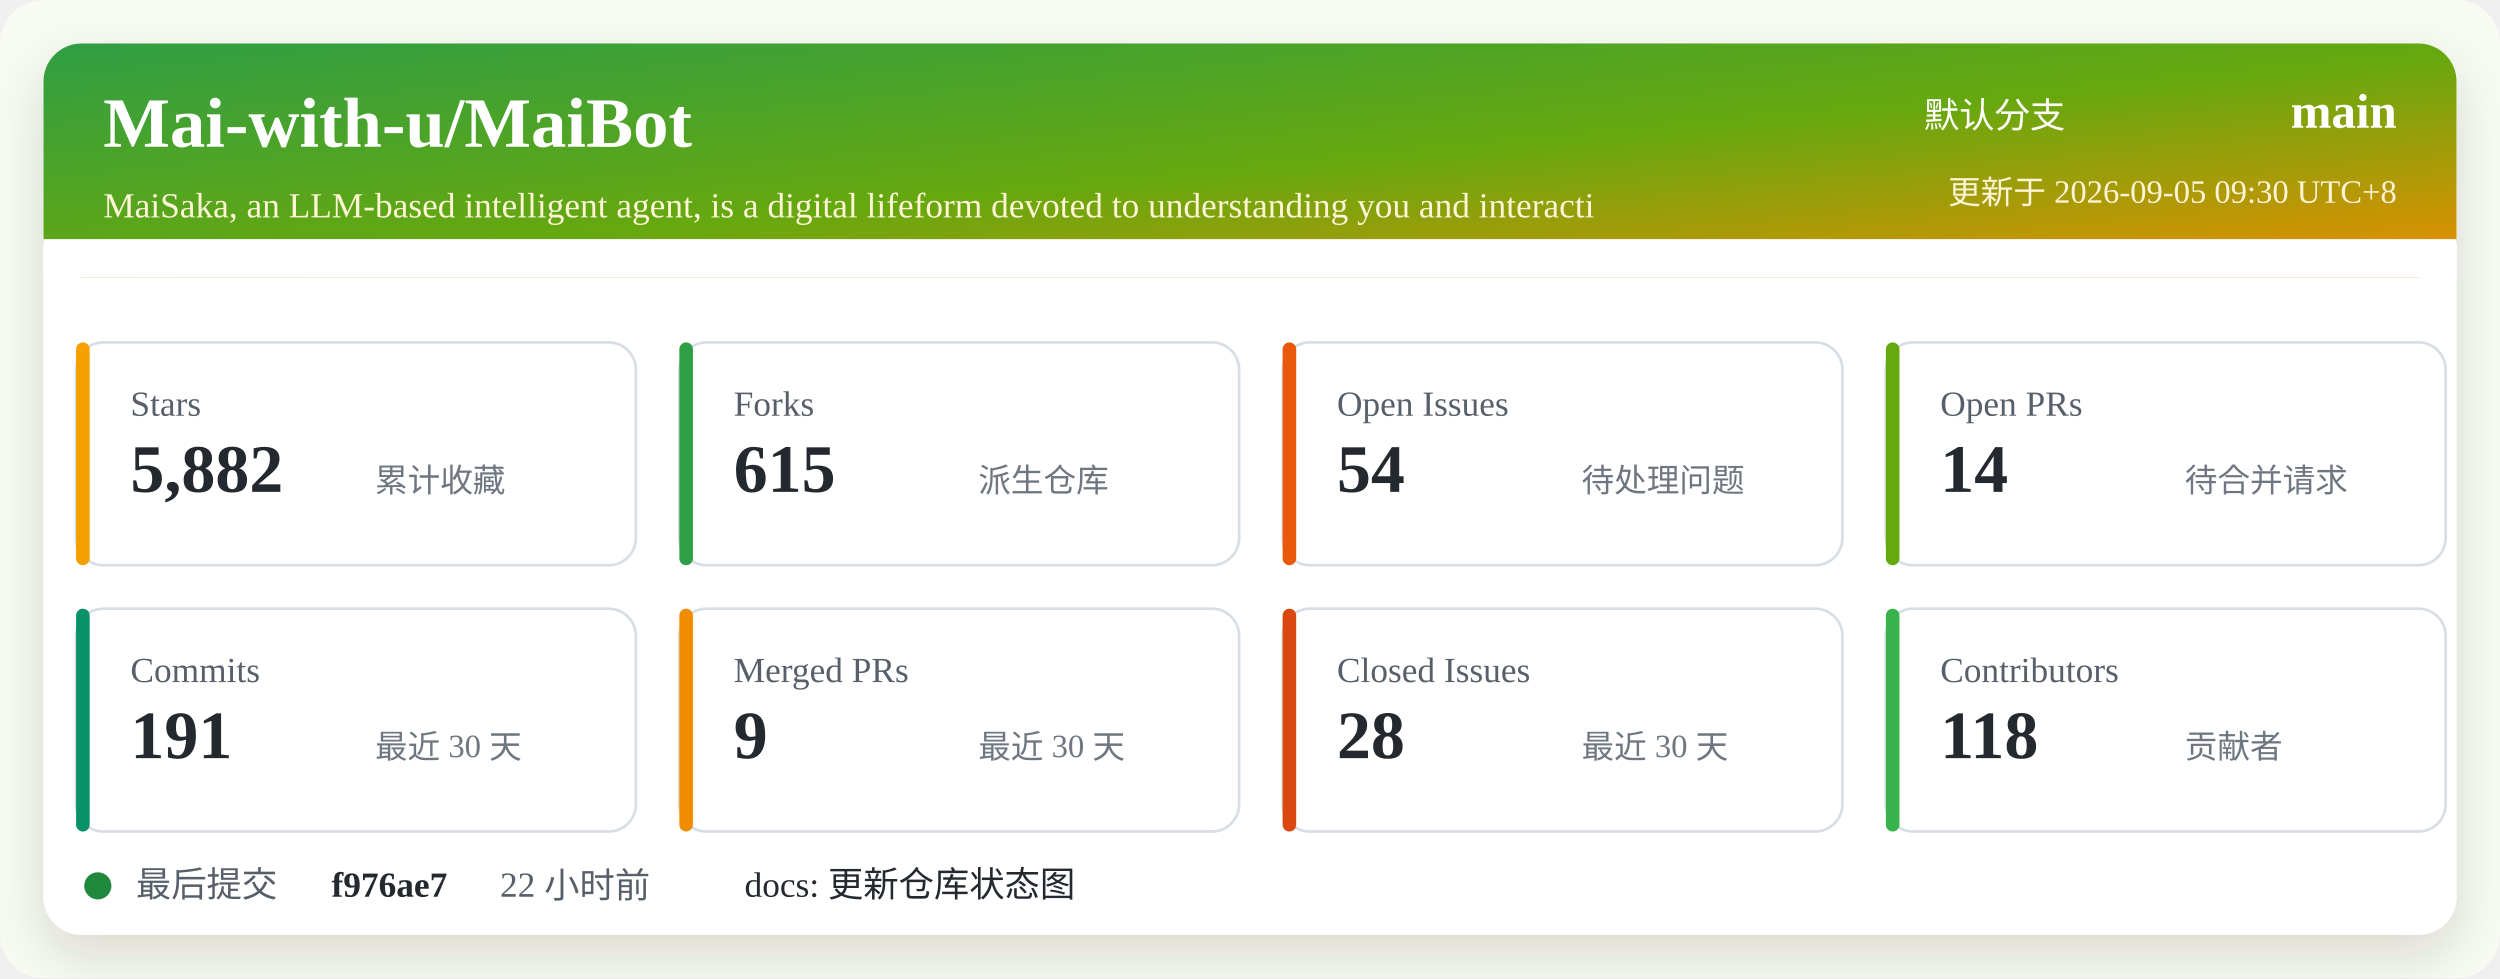
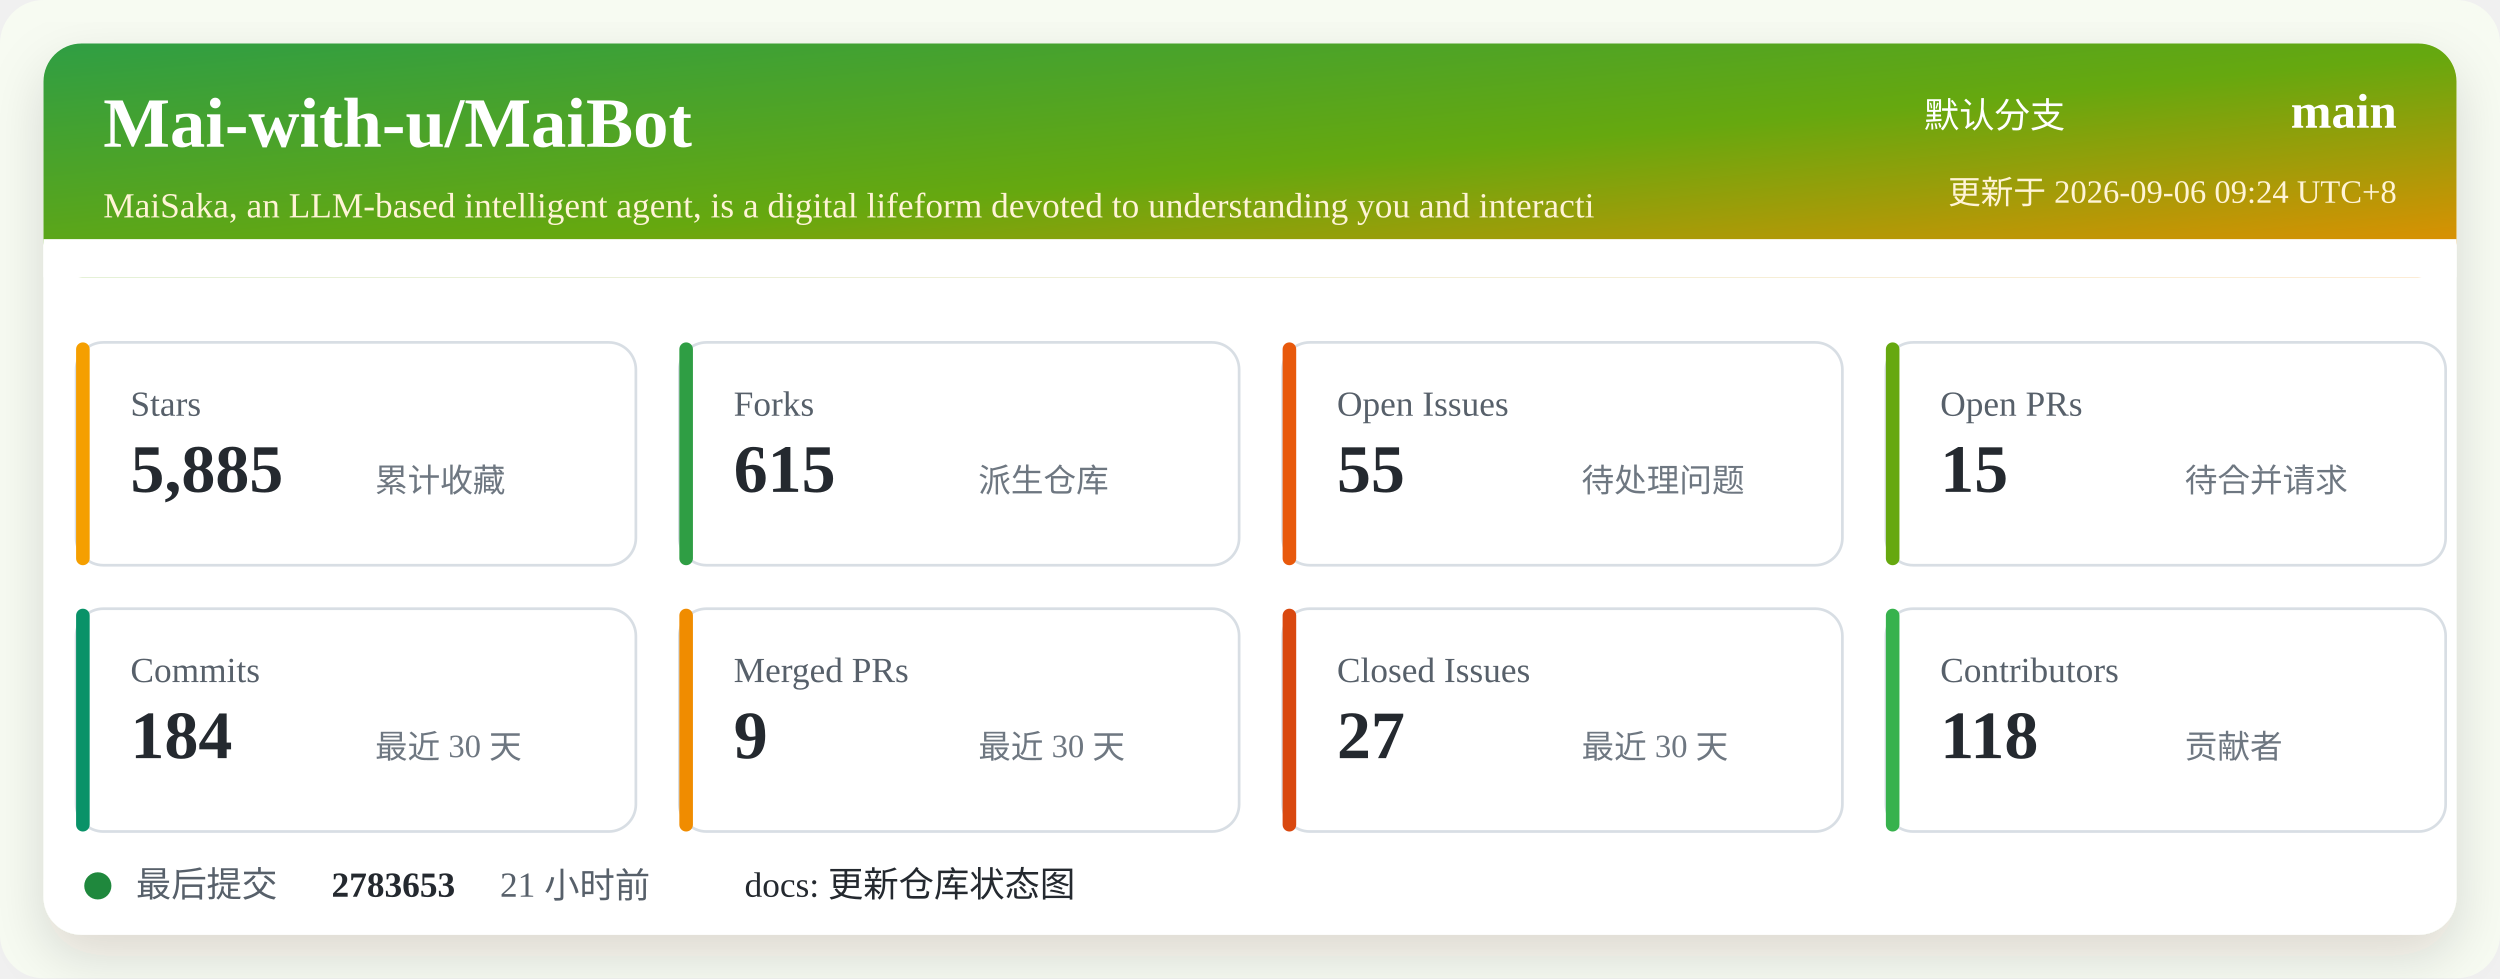
<svg xmlns="http://www.w3.org/2000/svg" width="920" height="360" viewBox="0 0 920 360" role="img" aria-labelledby="title desc">
  <defs>
    <linearGradient id="header" x1="0" x2="1" y1="0" y2="1">
      <stop offset="0%" stop-color="#2f9e44" />
      <stop offset="52%" stop-color="#66a80f" />
      <stop offset="100%" stop-color="#f08c00" />
    </linearGradient>
    <filter id="shadow" x="-5%" y="-5%" width="110%" height="110%">
      <feDropShadow dx="0" dy="8" stdDeviation="10" flood-color="#2b2318" flood-opacity="0.14" />
    </filter>
  </defs>
  <rect width="920" height="360" rx="16" fill="#f7fbf2" />
  <rect x="16" y="16" width="888" height="328" rx="14" fill="#ffffff" filter="url(#shadow)" />
  <rect x="16" y="16" width="888" height="86" rx="14" fill="url(#header)" />
  <path d="M16 88 H904 V102 H16 Z" fill="#ffffff" />
  <text x="38" y="54" fill="#ffffff" font-size="26" font-weight="700">Mai-with-u/MaiBot</text>
  <text x="38" y="80" fill="#fff4d6" font-size="13">MaiSaka, an LLM-based intelligent agent, is a digital lifeform devoted to understanding you and interacti</text>
  <text x="760" y="47" fill="#ffffff" font-size="13" text-anchor="end">默认分支</text>
  <text x="882" y="47" fill="#ffffff" font-size="18" font-weight="700" text-anchor="end">main</text>
-   <text x="882" y="75" fill="#fff4d6" font-size="12" text-anchor="end">更新于 2026-09-05 09:30 UTC+8</text>
+   <text x="882" y="75" fill="#fff4d6" font-size="12" text-anchor="end">更新于 2026-09-06 09:24 UTC+8</text>
  <g transform="translate(28 126)">
    <rect width="206" height="82" rx="10" fill="#ffffff" stroke="#d8dee4" />
    <rect x="0" y="0" width="5" height="82" rx="2.5" fill="#f59f00" />
    <text x="20" y="27" fill="#57606a" font-size="13">Stars</text>
-     <text x="20" y="55" fill="#24292f" font-size="25" font-weight="700">5,882</text>
+     <text x="20" y="55" fill="#24292f" font-size="25" font-weight="700">5,885</text>
    <text x="110" y="55" fill="#6e7781" font-size="12">累计收藏</text>
  </g>
  <g transform="translate(250 126)">
    <rect width="206" height="82" rx="10" fill="#ffffff" stroke="#d8dee4" />
    <rect x="0" y="0" width="5" height="82" rx="2.5" fill="#2f9e44" />
    <text x="20" y="27" fill="#57606a" font-size="13">Forks</text>
    <text x="20" y="55" fill="#24292f" font-size="25" font-weight="700">615</text>
    <text x="110" y="55" fill="#6e7781" font-size="12">派生仓库</text>
  </g>
  <g transform="translate(472 126)">
    <rect width="206" height="82" rx="10" fill="#ffffff" stroke="#d8dee4" />
    <rect x="0" y="0" width="5" height="82" rx="2.5" fill="#e8590c" />
    <text x="20" y="27" fill="#57606a" font-size="13">Open Issues</text>
-     <text x="20" y="55" fill="#24292f" font-size="25" font-weight="700">54</text>
+     <text x="20" y="55" fill="#24292f" font-size="25" font-weight="700">55</text>
    <text x="110" y="55" fill="#6e7781" font-size="12">待处理问题</text>
  </g>
  <g transform="translate(694 126)">
    <rect width="206" height="82" rx="10" fill="#ffffff" stroke="#d8dee4" />
    <rect x="0" y="0" width="5" height="82" rx="2.5" fill="#66a80f" />
    <text x="20" y="27" fill="#57606a" font-size="13">Open PRs</text>
-     <text x="20" y="55" fill="#24292f" font-size="25" font-weight="700">14</text>
+     <text x="20" y="55" fill="#24292f" font-size="25" font-weight="700">15</text>
    <text x="110" y="55" fill="#6e7781" font-size="12">待合并请求</text>
  </g>
  <g transform="translate(28 224)">
    <rect width="206" height="82" rx="10" fill="#ffffff" stroke="#d8dee4" />
    <rect x="0" y="0" width="5" height="82" rx="2.5" fill="#099268" />
    <text x="20" y="27" fill="#57606a" font-size="13">Commits</text>
-     <text x="20" y="55" fill="#24292f" font-size="25" font-weight="700">191</text>
+     <text x="20" y="55" fill="#24292f" font-size="25" font-weight="700">184</text>
    <text x="110" y="55" fill="#6e7781" font-size="12">最近 30 天</text>
  </g>
  <g transform="translate(250 224)">
    <rect width="206" height="82" rx="10" fill="#ffffff" stroke="#d8dee4" />
    <rect x="0" y="0" width="5" height="82" rx="2.5" fill="#f08c00" />
    <text x="20" y="27" fill="#57606a" font-size="13">Merged PRs</text>
    <text x="20" y="55" fill="#24292f" font-size="25" font-weight="700">9</text>
    <text x="110" y="55" fill="#6e7781" font-size="12">最近 30 天</text>
  </g>
  <g transform="translate(472 224)">
    <rect width="206" height="82" rx="10" fill="#ffffff" stroke="#d8dee4" />
    <rect x="0" y="0" width="5" height="82" rx="2.5" fill="#d9480f" />
    <text x="20" y="27" fill="#57606a" font-size="13">Closed Issues</text>
-     <text x="20" y="55" fill="#24292f" font-size="25" font-weight="700">28</text>
+     <text x="20" y="55" fill="#24292f" font-size="25" font-weight="700">27</text>
    <text x="110" y="55" fill="#6e7781" font-size="12">最近 30 天</text>
  </g>
  <g transform="translate(694 224)">
    <rect width="206" height="82" rx="10" fill="#ffffff" stroke="#d8dee4" />
    <rect x="0" y="0" width="5" height="82" rx="2.5" fill="#37b24d" />
    <text x="20" y="27" fill="#57606a" font-size="13">Contributors</text>
    <text x="20" y="55" fill="#24292f" font-size="25" font-weight="700">118</text>
    <text x="110" y="55" fill="#6e7781" font-size="12">贡献者</text>
  </g>
  <g transform="translate(28 318)">
    <circle cx="8" cy="8" r="5" fill="#1f883d" />
    <text x="22" y="12" fill="#57606a" font-size="13">最后提交</text>
-     <text x="94" y="12" fill="#24292f" font-size="13" font-weight="700">f976ae7</text>
-     <text x="156" y="12" fill="#57606a" font-size="13">22 小时前</text>
+     <text x="94" y="12" fill="#24292f" font-size="13" font-weight="700">2783653</text>
+     <text x="156" y="12" fill="#57606a" font-size="13">21 小时前</text>
    <text x="246" y="12" fill="#24292f" font-size="13">docs: 更新仓库状态图</text>
  </g>
</svg>
